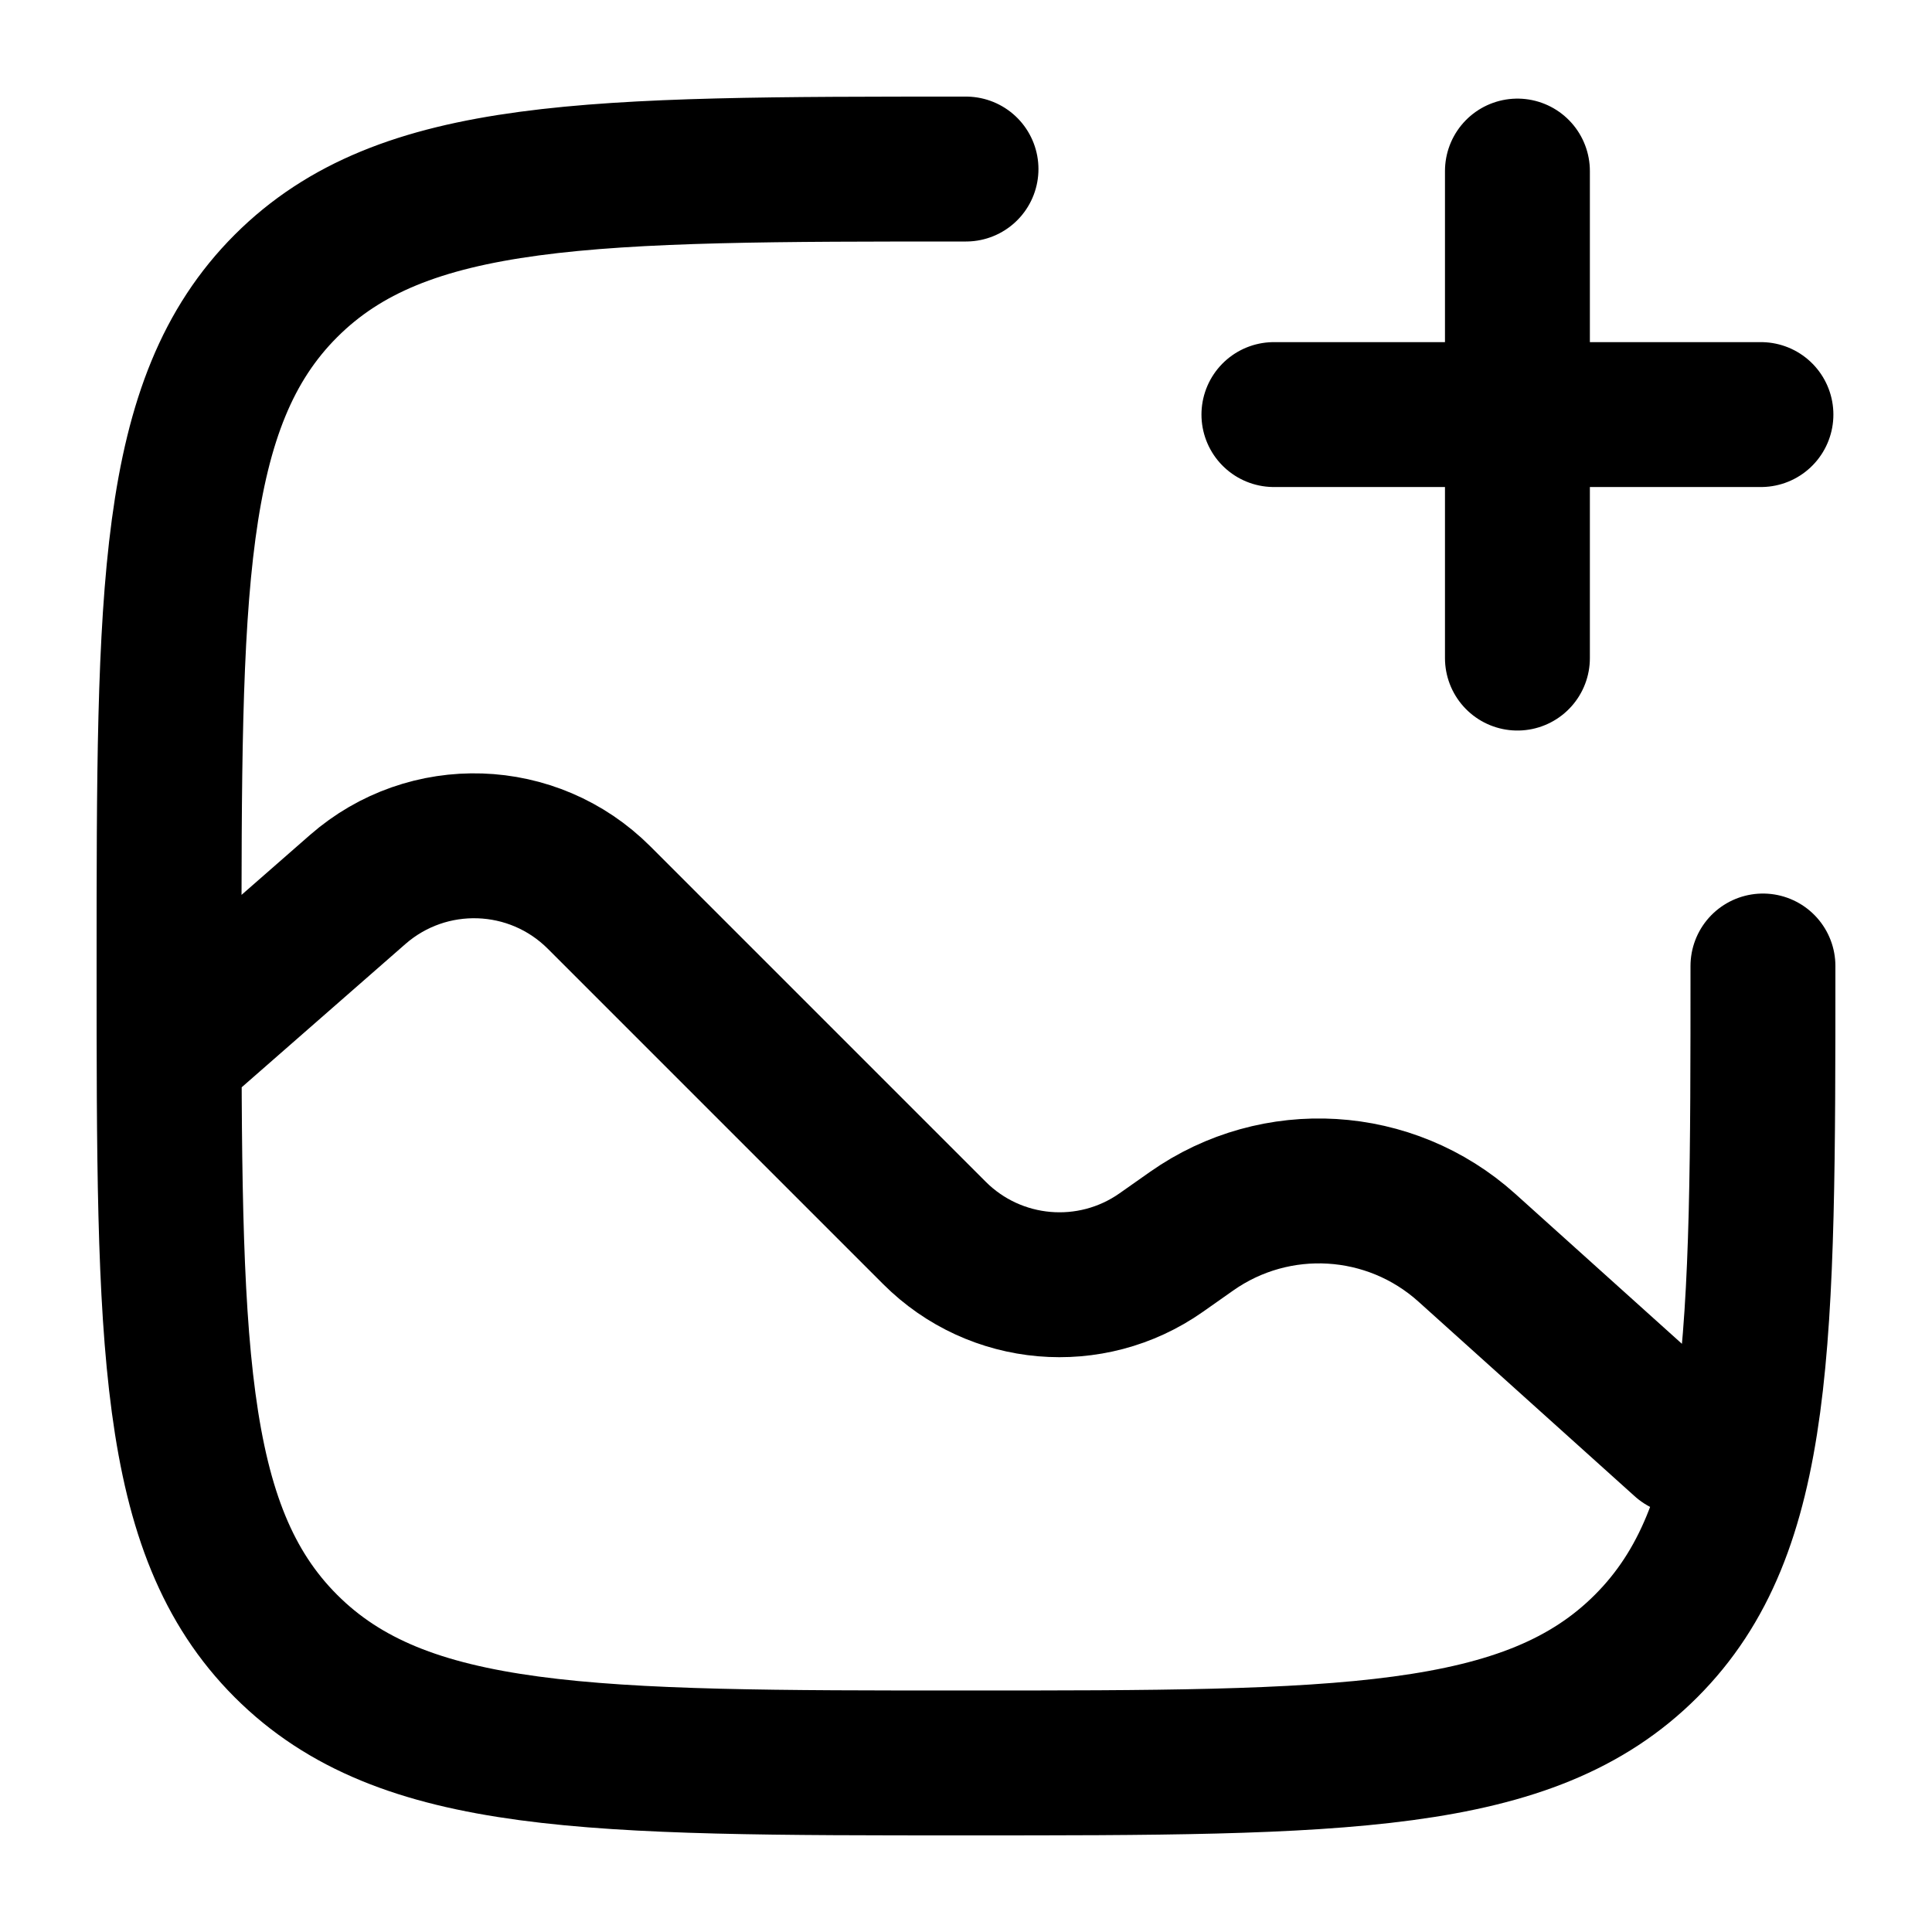
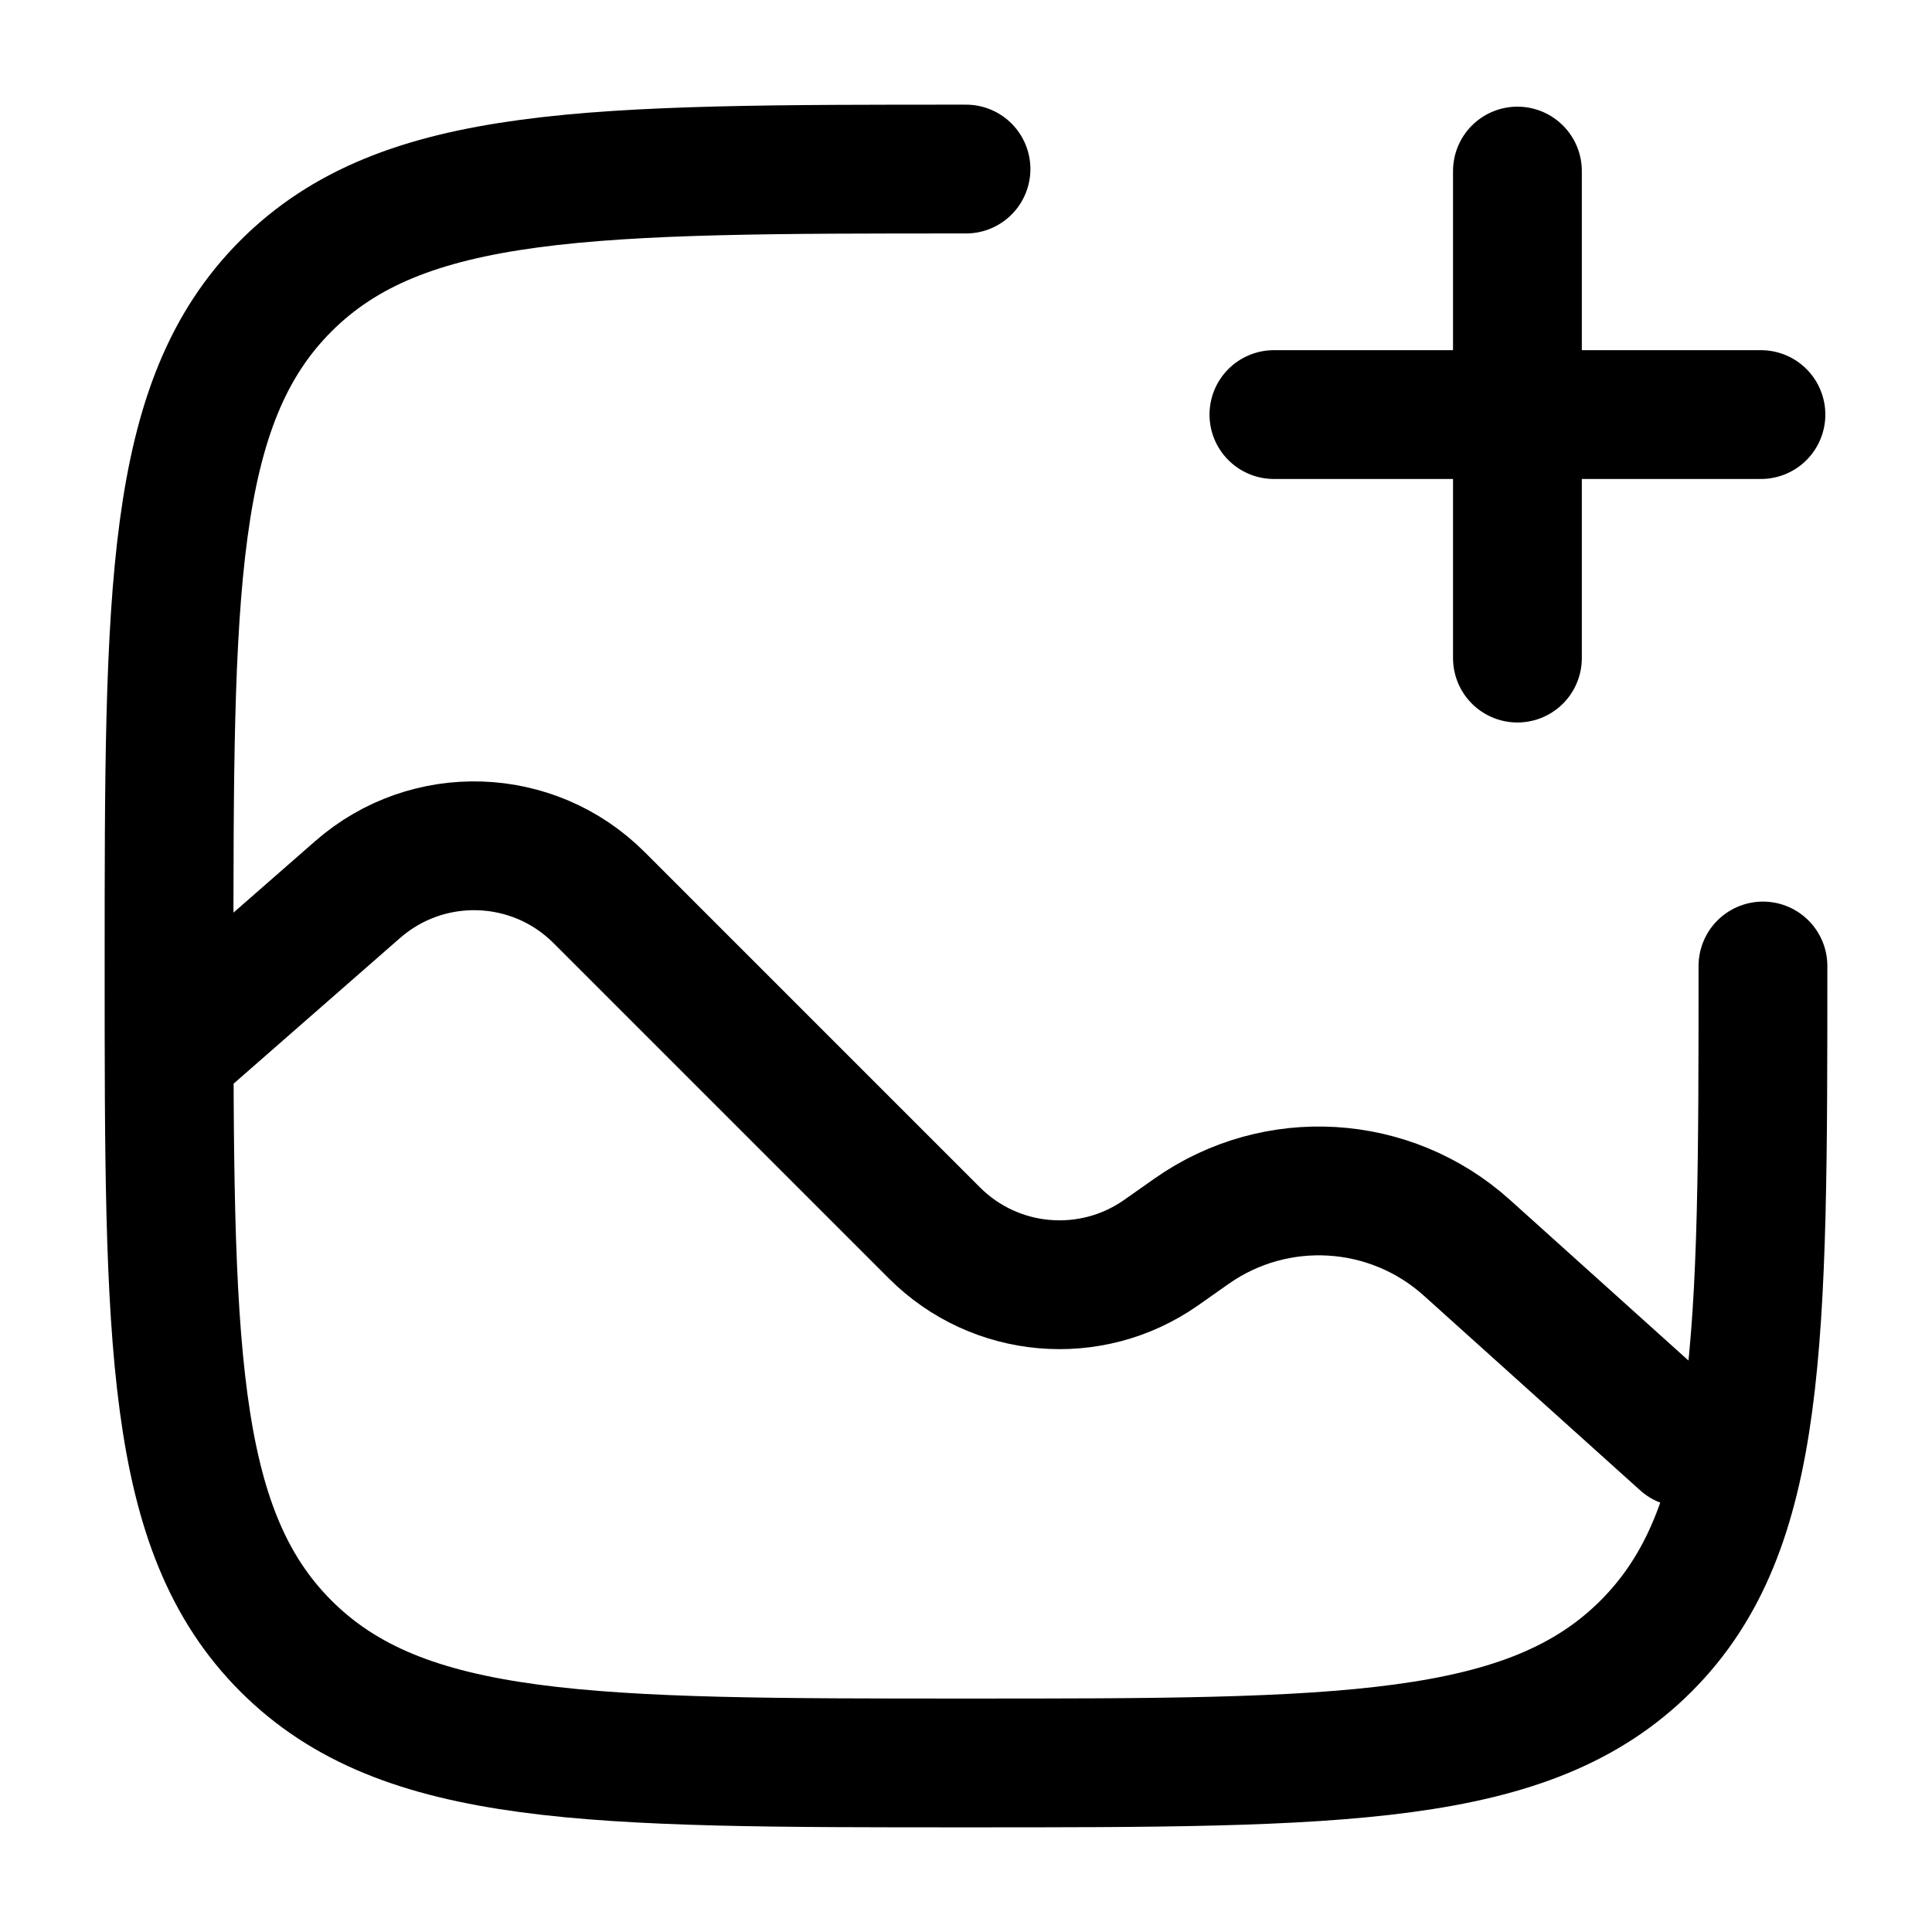
- <svg viewBox="0 0 24 24" fill="none" stroke-width="1.8" stroke-linecap="round" stroke-linejoin="round">
+ <svg viewBox="0 0 24 24" fill="none" stroke-width="1.6" stroke-linecap="round" stroke-linejoin="round">
  <path d="M12 2.1C7.336 2.1 5.004 2.1 3.552 3.552C2.1 5.004 2.1 7.336 2.1 12C2.1 16.664 2.1 18.996 3.552 20.448C5.004 21.9 7.336 21.9 12 21.9C16.664 21.9 18.996 21.9 20.448 20.448C21.9 18.996 21.9 16.664 21.9 12M2.265 12.956L4.443 11.05C5.313 10.289 6.624 10.332 7.442 11.15L11.608 15.316C12.363 16.071 13.551 16.174 14.425 15.56L14.803 15.294C15.851 14.557 17.269 14.643 18.221 15.499L20.91 17.919M18.85 2.125V8.175M15.825 5.15H21.875" stroke="currentColor" />
</svg>
